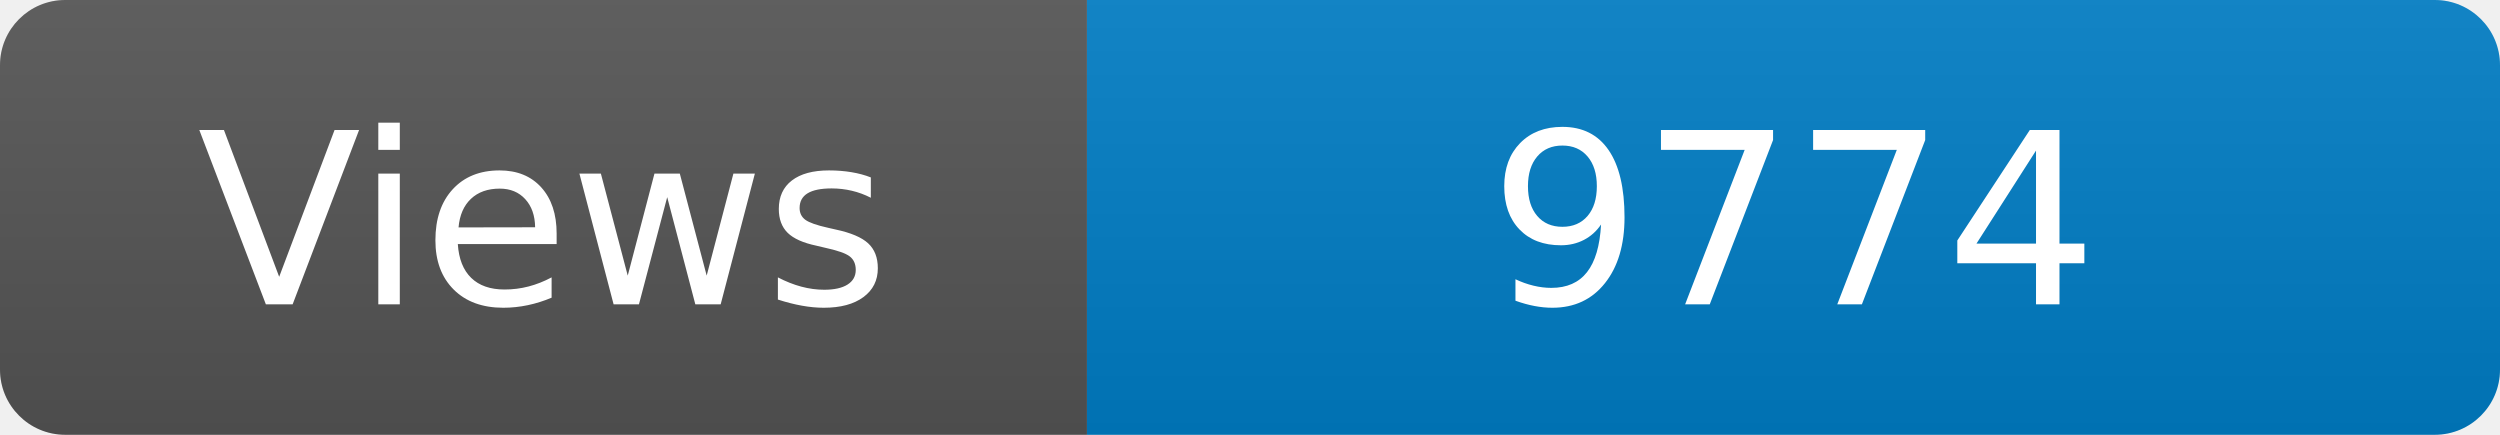
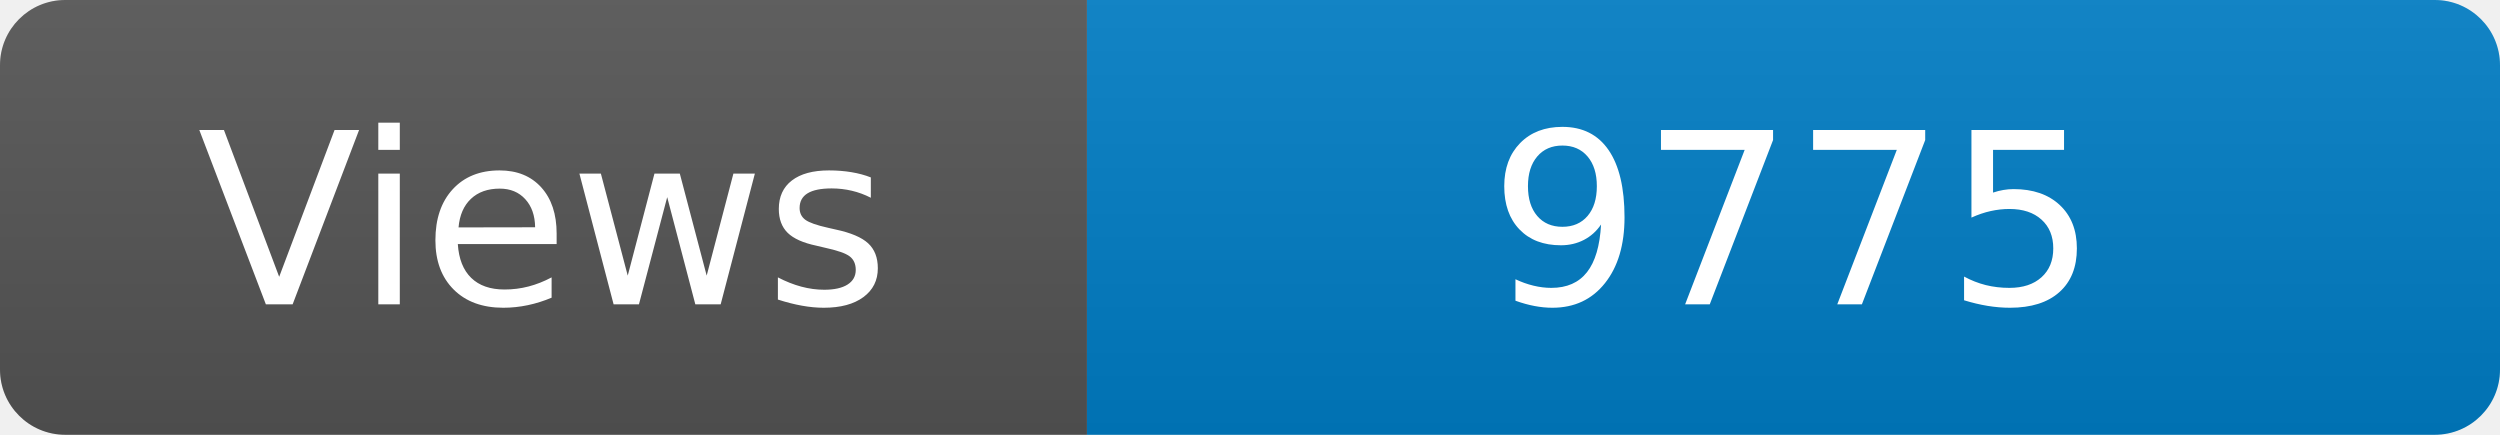
<svg xmlns="http://www.w3.org/2000/svg" width="115" height="20" role="img" aria-label="Maintained?: yes">
  <linearGradient id="s" x2="0" y2="100%">
    <stop offset="0" stop-color="#bbb" stop-opacity=".1" />
    <stop offset="1" stop-opacity=".1" />
  </linearGradient>
  <clipPath id="r">
    <rect width="115" height="20" rx="3" fill="#fff" />
  </clipPath>
  <g clip-path="url(#r)">
    <rect width="50" height="20" fill="#555" />
    <rect x="50" width="160" height="20" fill="#007ec6" />
    <rect width="115" height="20" fill="url(#s)" />
  </g>
  <g fill="#fff" text-anchor="middle" font-family="Verdana,Geneva,DejaVu Sans,sans-serif" font-size="110">
    <text x="250" y="140" transform="scale(.1)" fill="#fff">Views</text>
-     <text x="825" y="140" transform="scale(.1)" fill="#fff">9774</text>
+     <text x="825" y="140" transform="scale(.1)" fill="#fff">9775</text>
  </g>
</svg>
